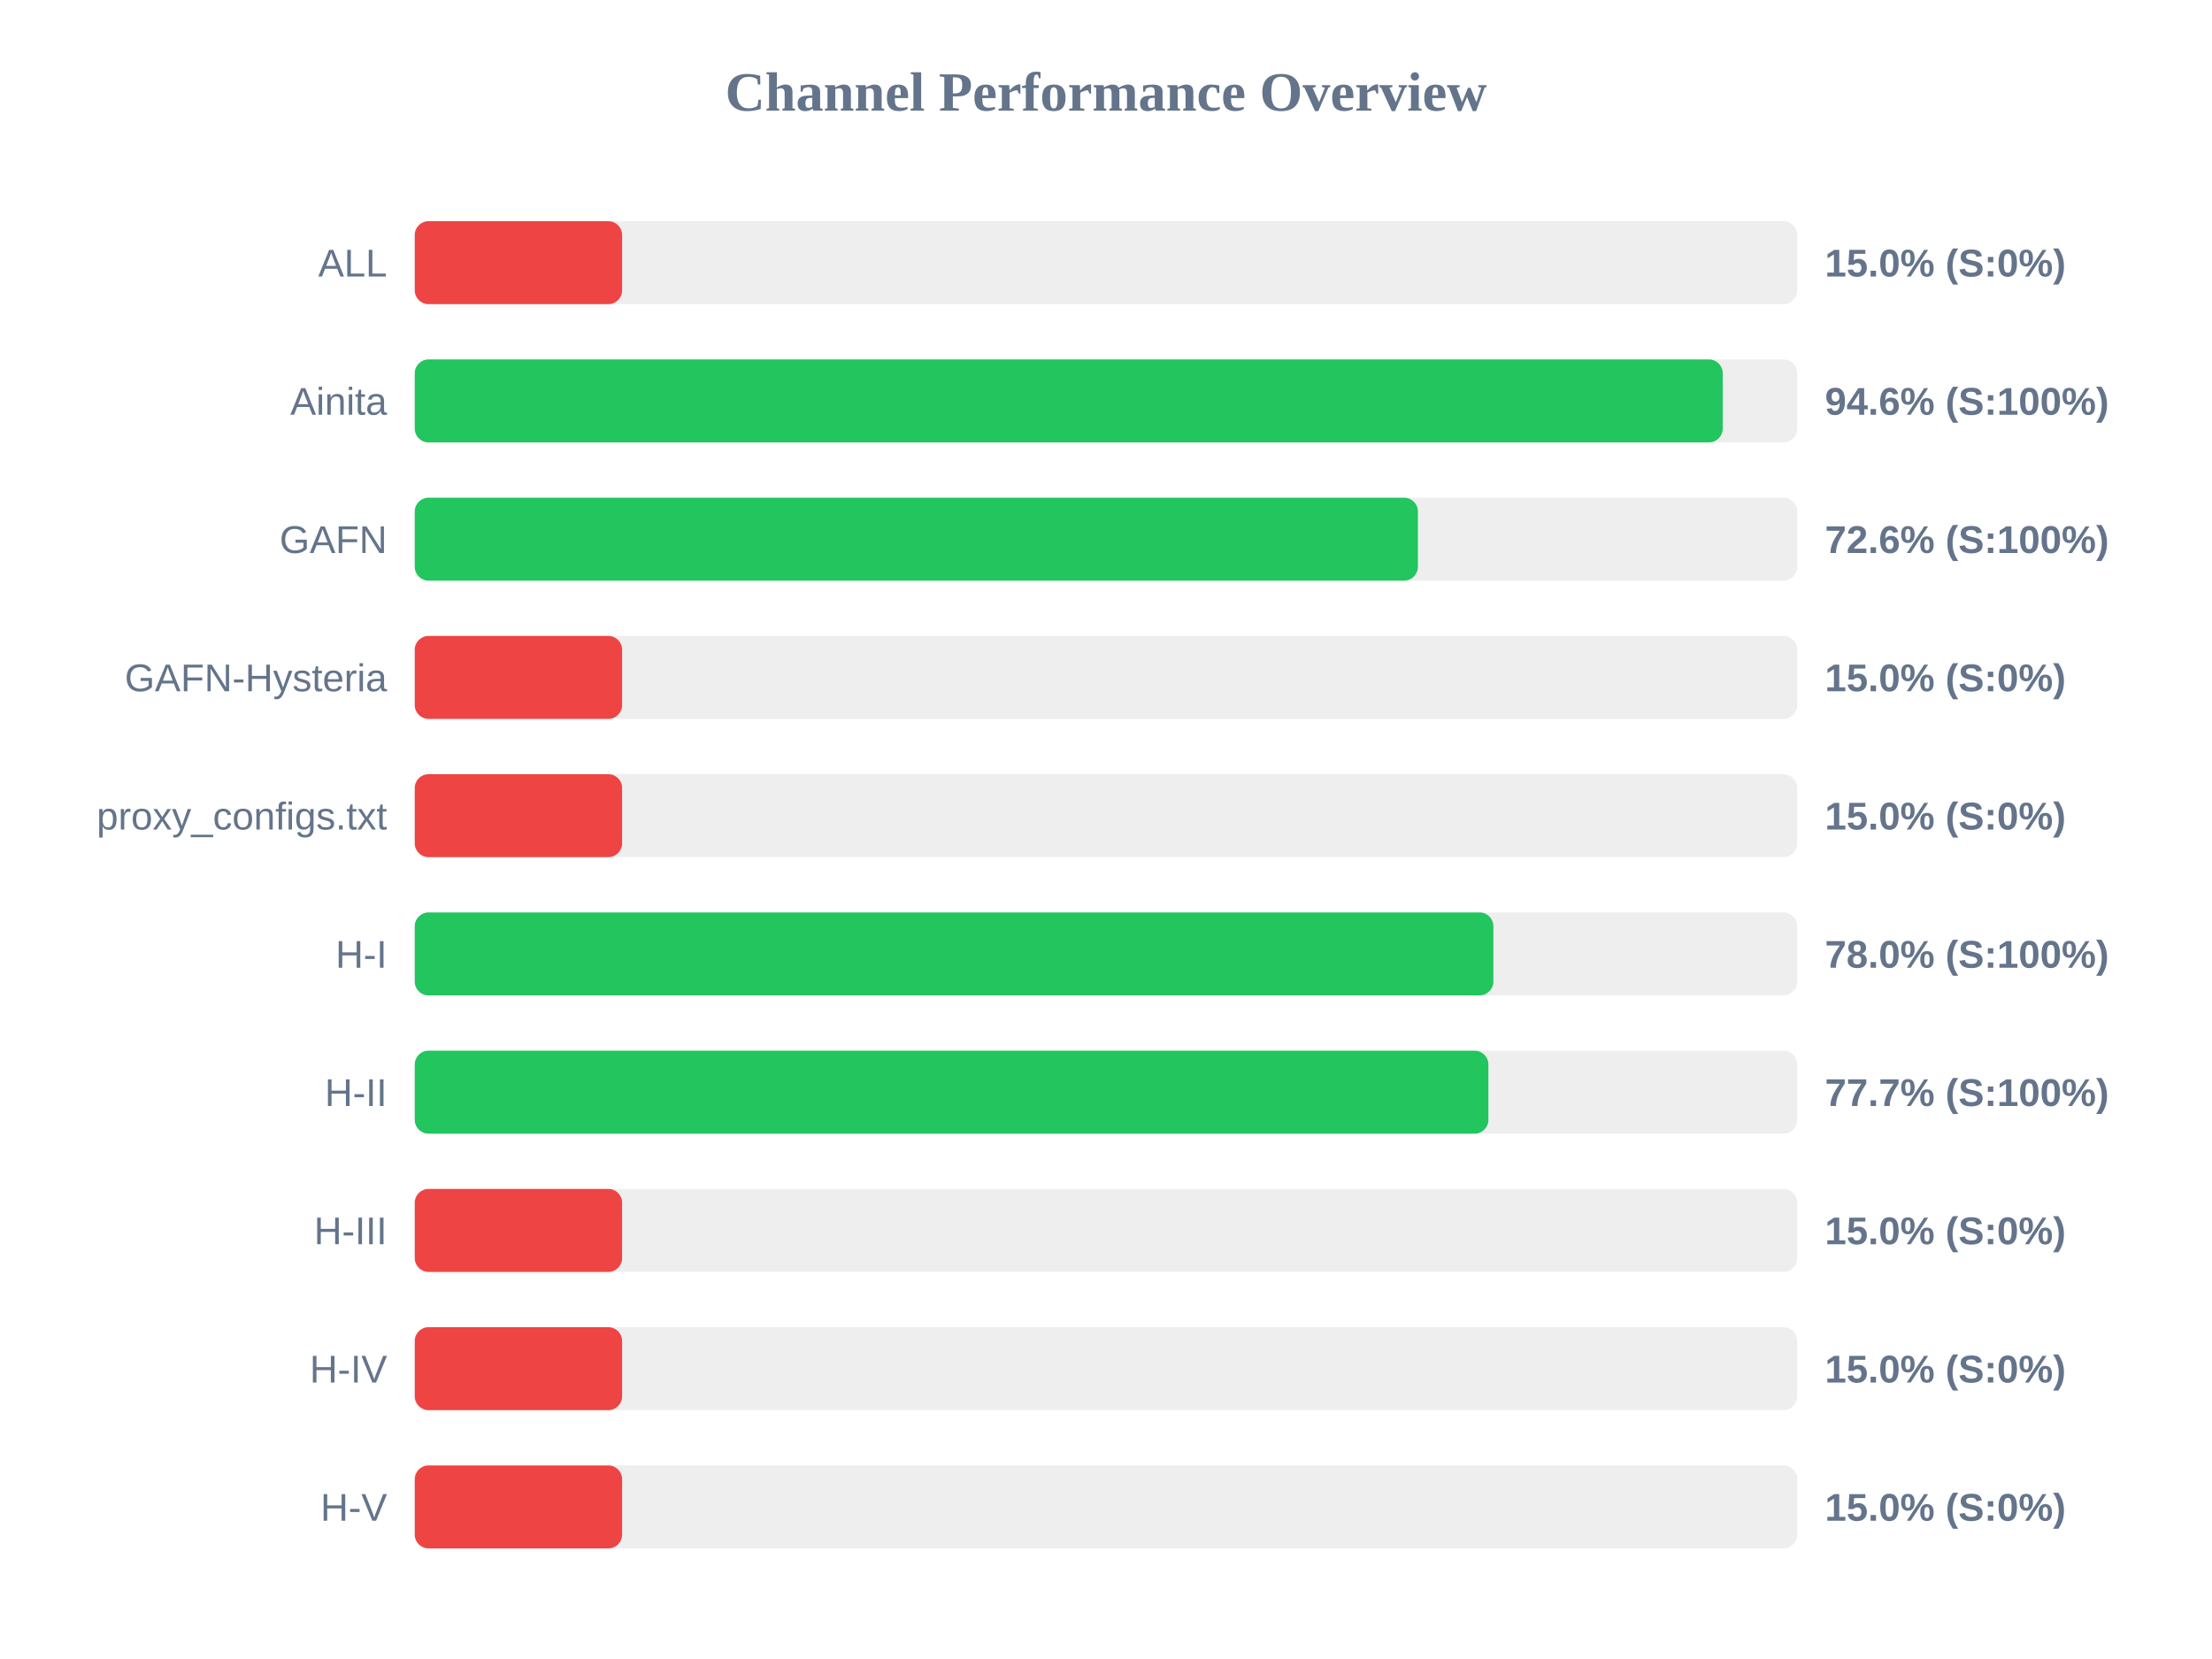
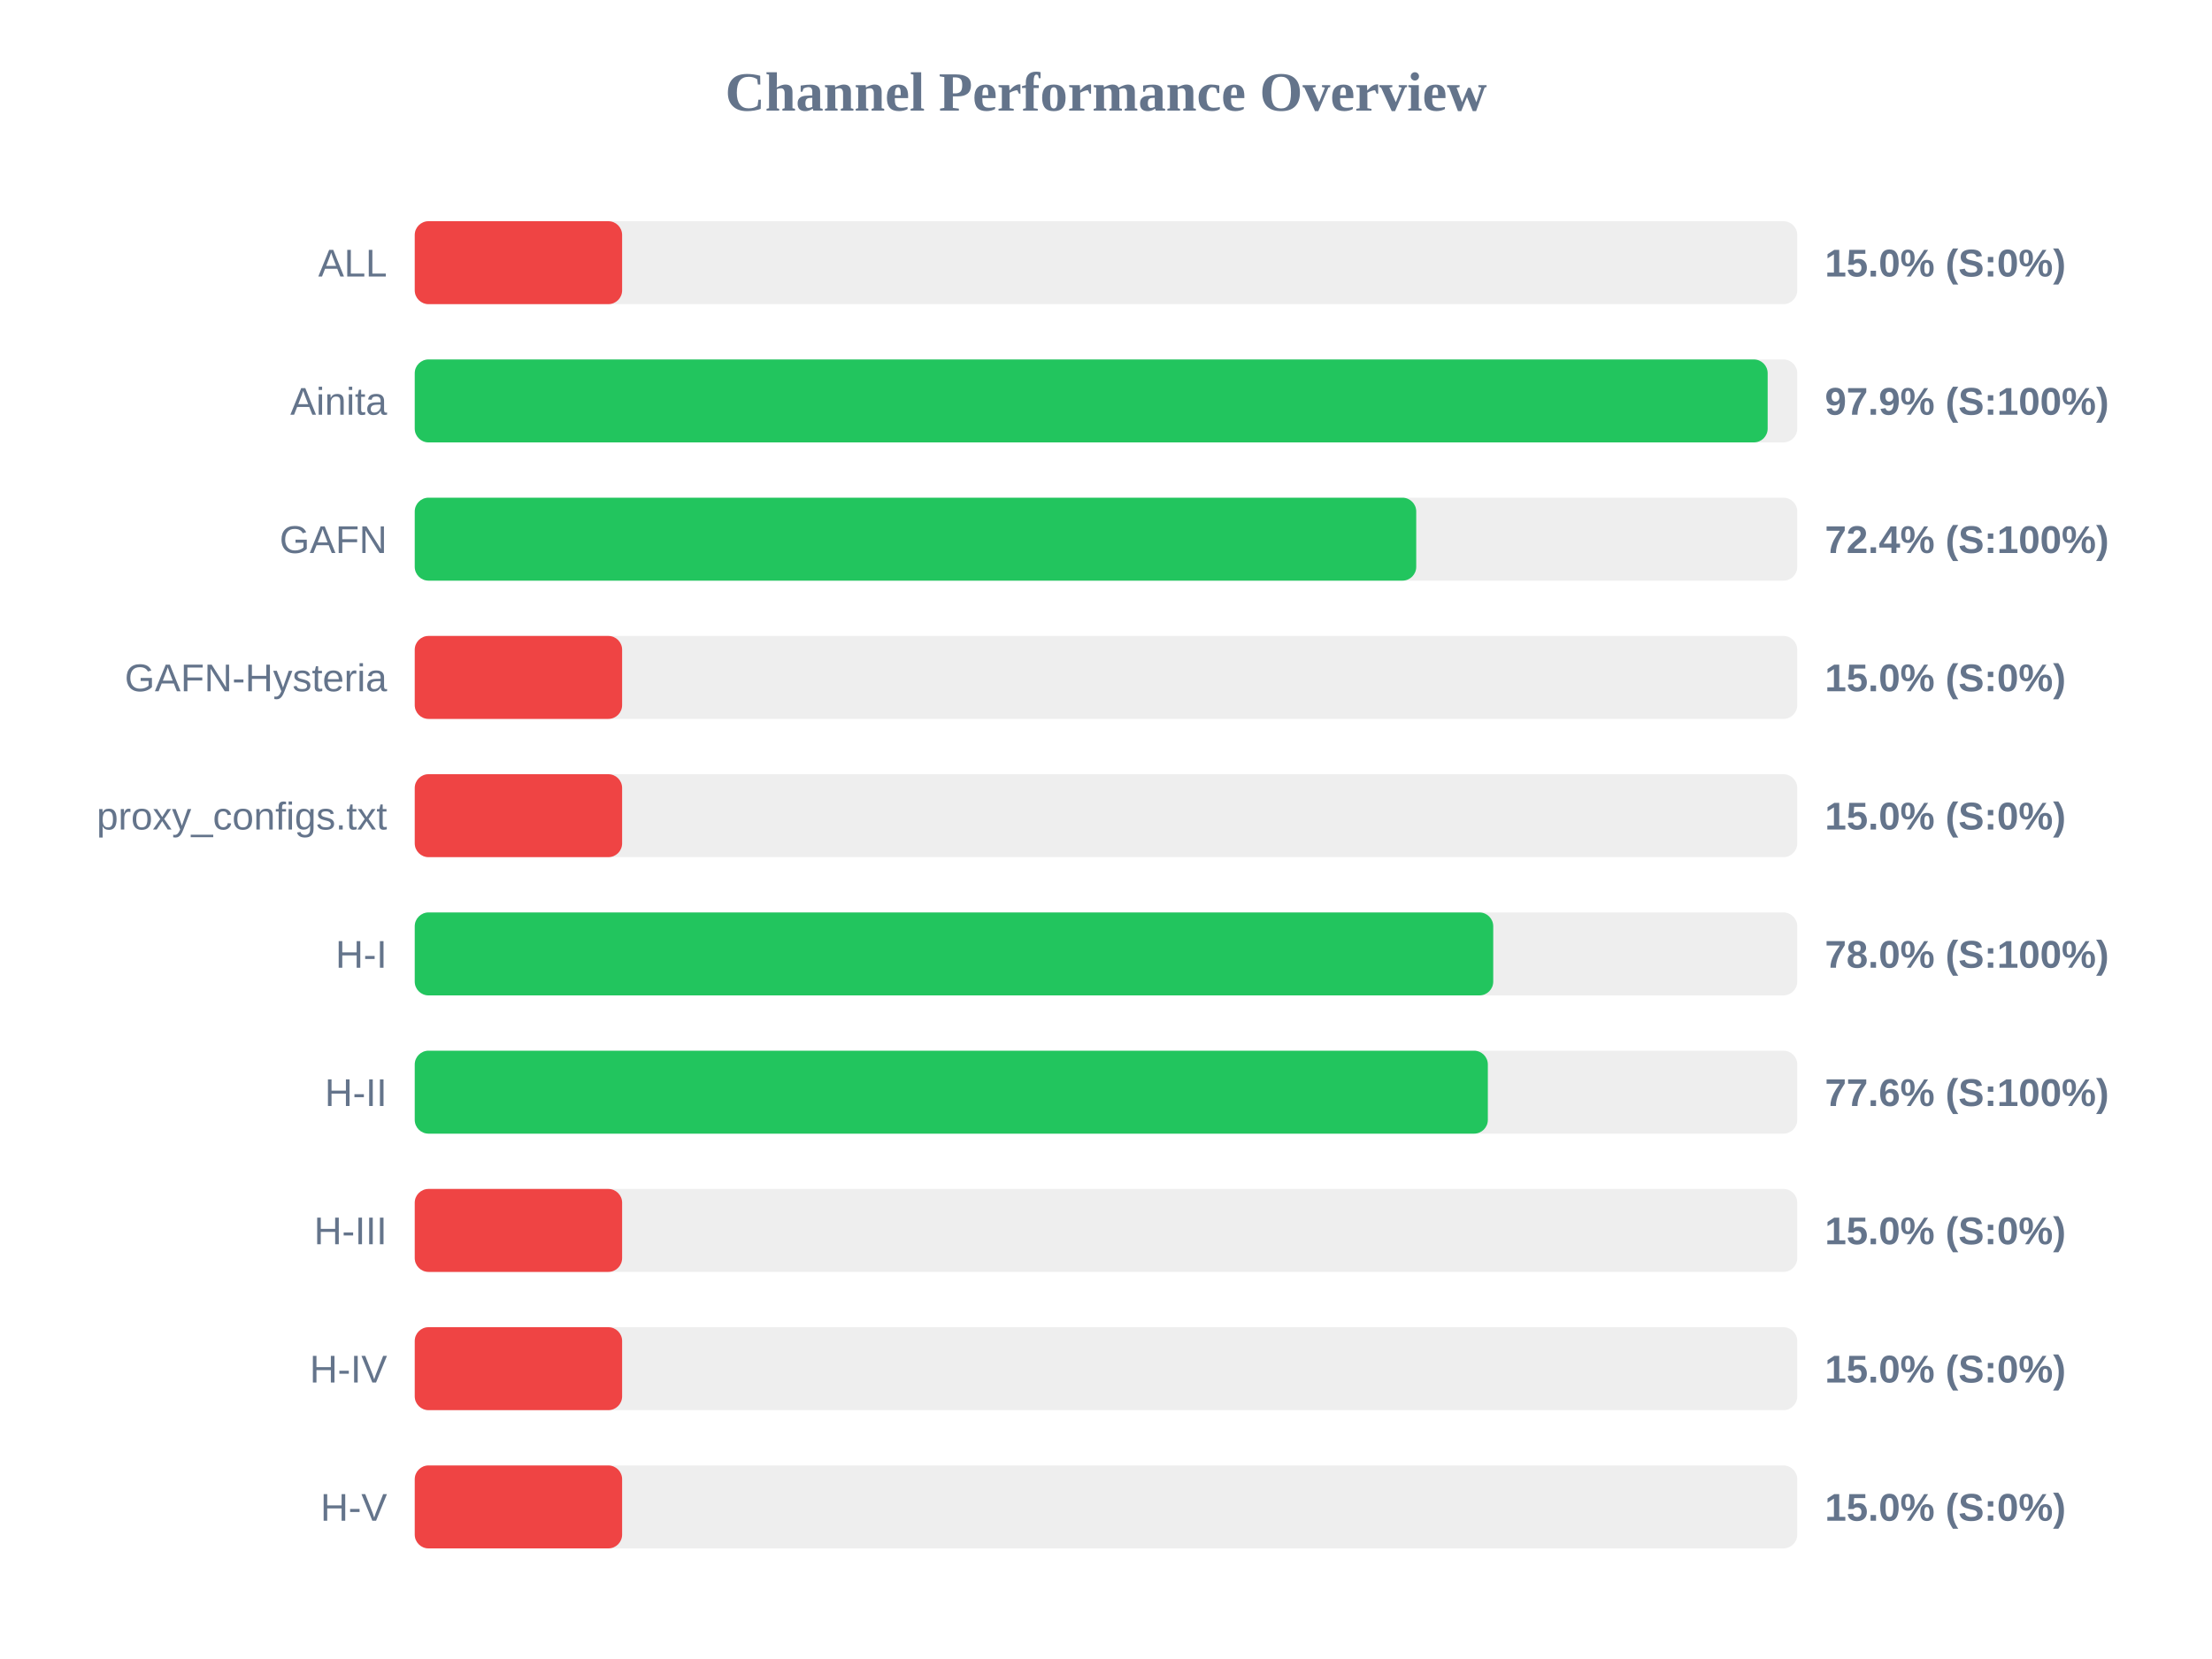
<svg xmlns="http://www.w3.org/2000/svg" width="800" height="600" version="1.1">
  <style>
        .row { font: 14px Arial; fill: #64748b; }
        .score { font: bold 14px Arial; fill: #64748b; }
    </style>
  <text x="400" y="40" text-anchor="middle" font-size="20px" font-weight="bold" fill="#64748b">Channel Performance Overview</text>
  <rect x="150" y="80" width="500" height="30" fill="#eee" rx="5" />
  <rect x="150" y="80" width="75.0" height="30" fill="#ef4444" rx="5" />
  <text x="140" y="100" text-anchor="end" class="row">ALL</text>
  <text x="660" y="100" text-anchor="start" class="score">15.0% (S:0%)</text>
  <rect x="150" y="130" width="500" height="30" fill="#eee" rx="5" />
-   <rect x="150" y="130" width="473.05" height="30" fill="#22c55e" rx="5" />
+   <rect x="150" y="130" width="489.3" height="30" fill="#22c55e" rx="5" />
  <text x="140" y="150" text-anchor="end" class="row">Ainita</text>
-   <text x="660" y="150" text-anchor="start" class="score">94.6% (S:100%)</text>
+   <text x="660" y="150" text-anchor="start" class="score">97.9% (S:100%)</text>
  <rect x="150" y="180" width="500" height="30" fill="#eee" rx="5" />
-   <rect x="150" y="180" width="362.8" height="30" fill="#22c55e" rx="5" />
+   <rect x="150" y="180" width="362.2" height="30" fill="#22c55e" rx="5" />
  <text x="140" y="200" text-anchor="end" class="row">GAFN</text>
-   <text x="660" y="200" text-anchor="start" class="score">72.6% (S:100%)</text>
+   <text x="660" y="200" text-anchor="start" class="score">72.4% (S:100%)</text>
  <rect x="150" y="230" width="500" height="30" fill="#eee" rx="5" />
  <rect x="150" y="230" width="75.0" height="30" fill="#ef4444" rx="5" />
  <text x="140" y="250" text-anchor="end" class="row">GAFN-Hysteria</text>
  <text x="660" y="250" text-anchor="start" class="score">15.0% (S:0%)</text>
  <rect x="150" y="280" width="500" height="30" fill="#eee" rx="5" />
  <rect x="150" y="280" width="75.0" height="30" fill="#ef4444" rx="5" />
  <text x="140" y="300" text-anchor="end" class="row">proxy_configs.txt</text>
  <text x="660" y="300" text-anchor="start" class="score">15.0% (S:0%)</text>
  <rect x="150" y="330" width="500" height="30" fill="#eee" rx="5" />
-   <rect x="150" y="330" width="390.1" height="30" fill="#22c55e" rx="5" />
+   <rect x="150" y="330" width="390.05" height="30" fill="#22c55e" rx="5" />
  <text x="140" y="350" text-anchor="end" class="row">H-I</text>
  <text x="660" y="350" text-anchor="start" class="score">78.0% (S:100%)</text>
  <rect x="150" y="380" width="500" height="30" fill="#eee" rx="5" />
-   <rect x="150" y="380" width="388.3" height="30" fill="#22c55e" rx="5" />
+   <rect x="150" y="380" width="388.1" height="30" fill="#22c55e" rx="5" />
  <text x="140" y="400" text-anchor="end" class="row">H-II</text>
-   <text x="660" y="400" text-anchor="start" class="score">77.7% (S:100%)</text>
+   <text x="660" y="400" text-anchor="start" class="score">77.6% (S:100%)</text>
  <rect x="150" y="430" width="500" height="30" fill="#eee" rx="5" />
  <rect x="150" y="430" width="75.0" height="30" fill="#ef4444" rx="5" />
  <text x="140" y="450" text-anchor="end" class="row">H-III</text>
  <text x="660" y="450" text-anchor="start" class="score">15.0% (S:0%)</text>
  <rect x="150" y="480" width="500" height="30" fill="#eee" rx="5" />
  <rect x="150" y="480" width="75.0" height="30" fill="#ef4444" rx="5" />
  <text x="140" y="500" text-anchor="end" class="row">H-IV</text>
  <text x="660" y="500" text-anchor="start" class="score">15.0% (S:0%)</text>
  <rect x="150" y="530" width="500" height="30" fill="#eee" rx="5" />
  <rect x="150" y="530" width="75.0" height="30" fill="#ef4444" rx="5" />
  <text x="140" y="550" text-anchor="end" class="row">H-V</text>
  <text x="660" y="550" text-anchor="start" class="score">15.0% (S:0%)</text>
</svg>
